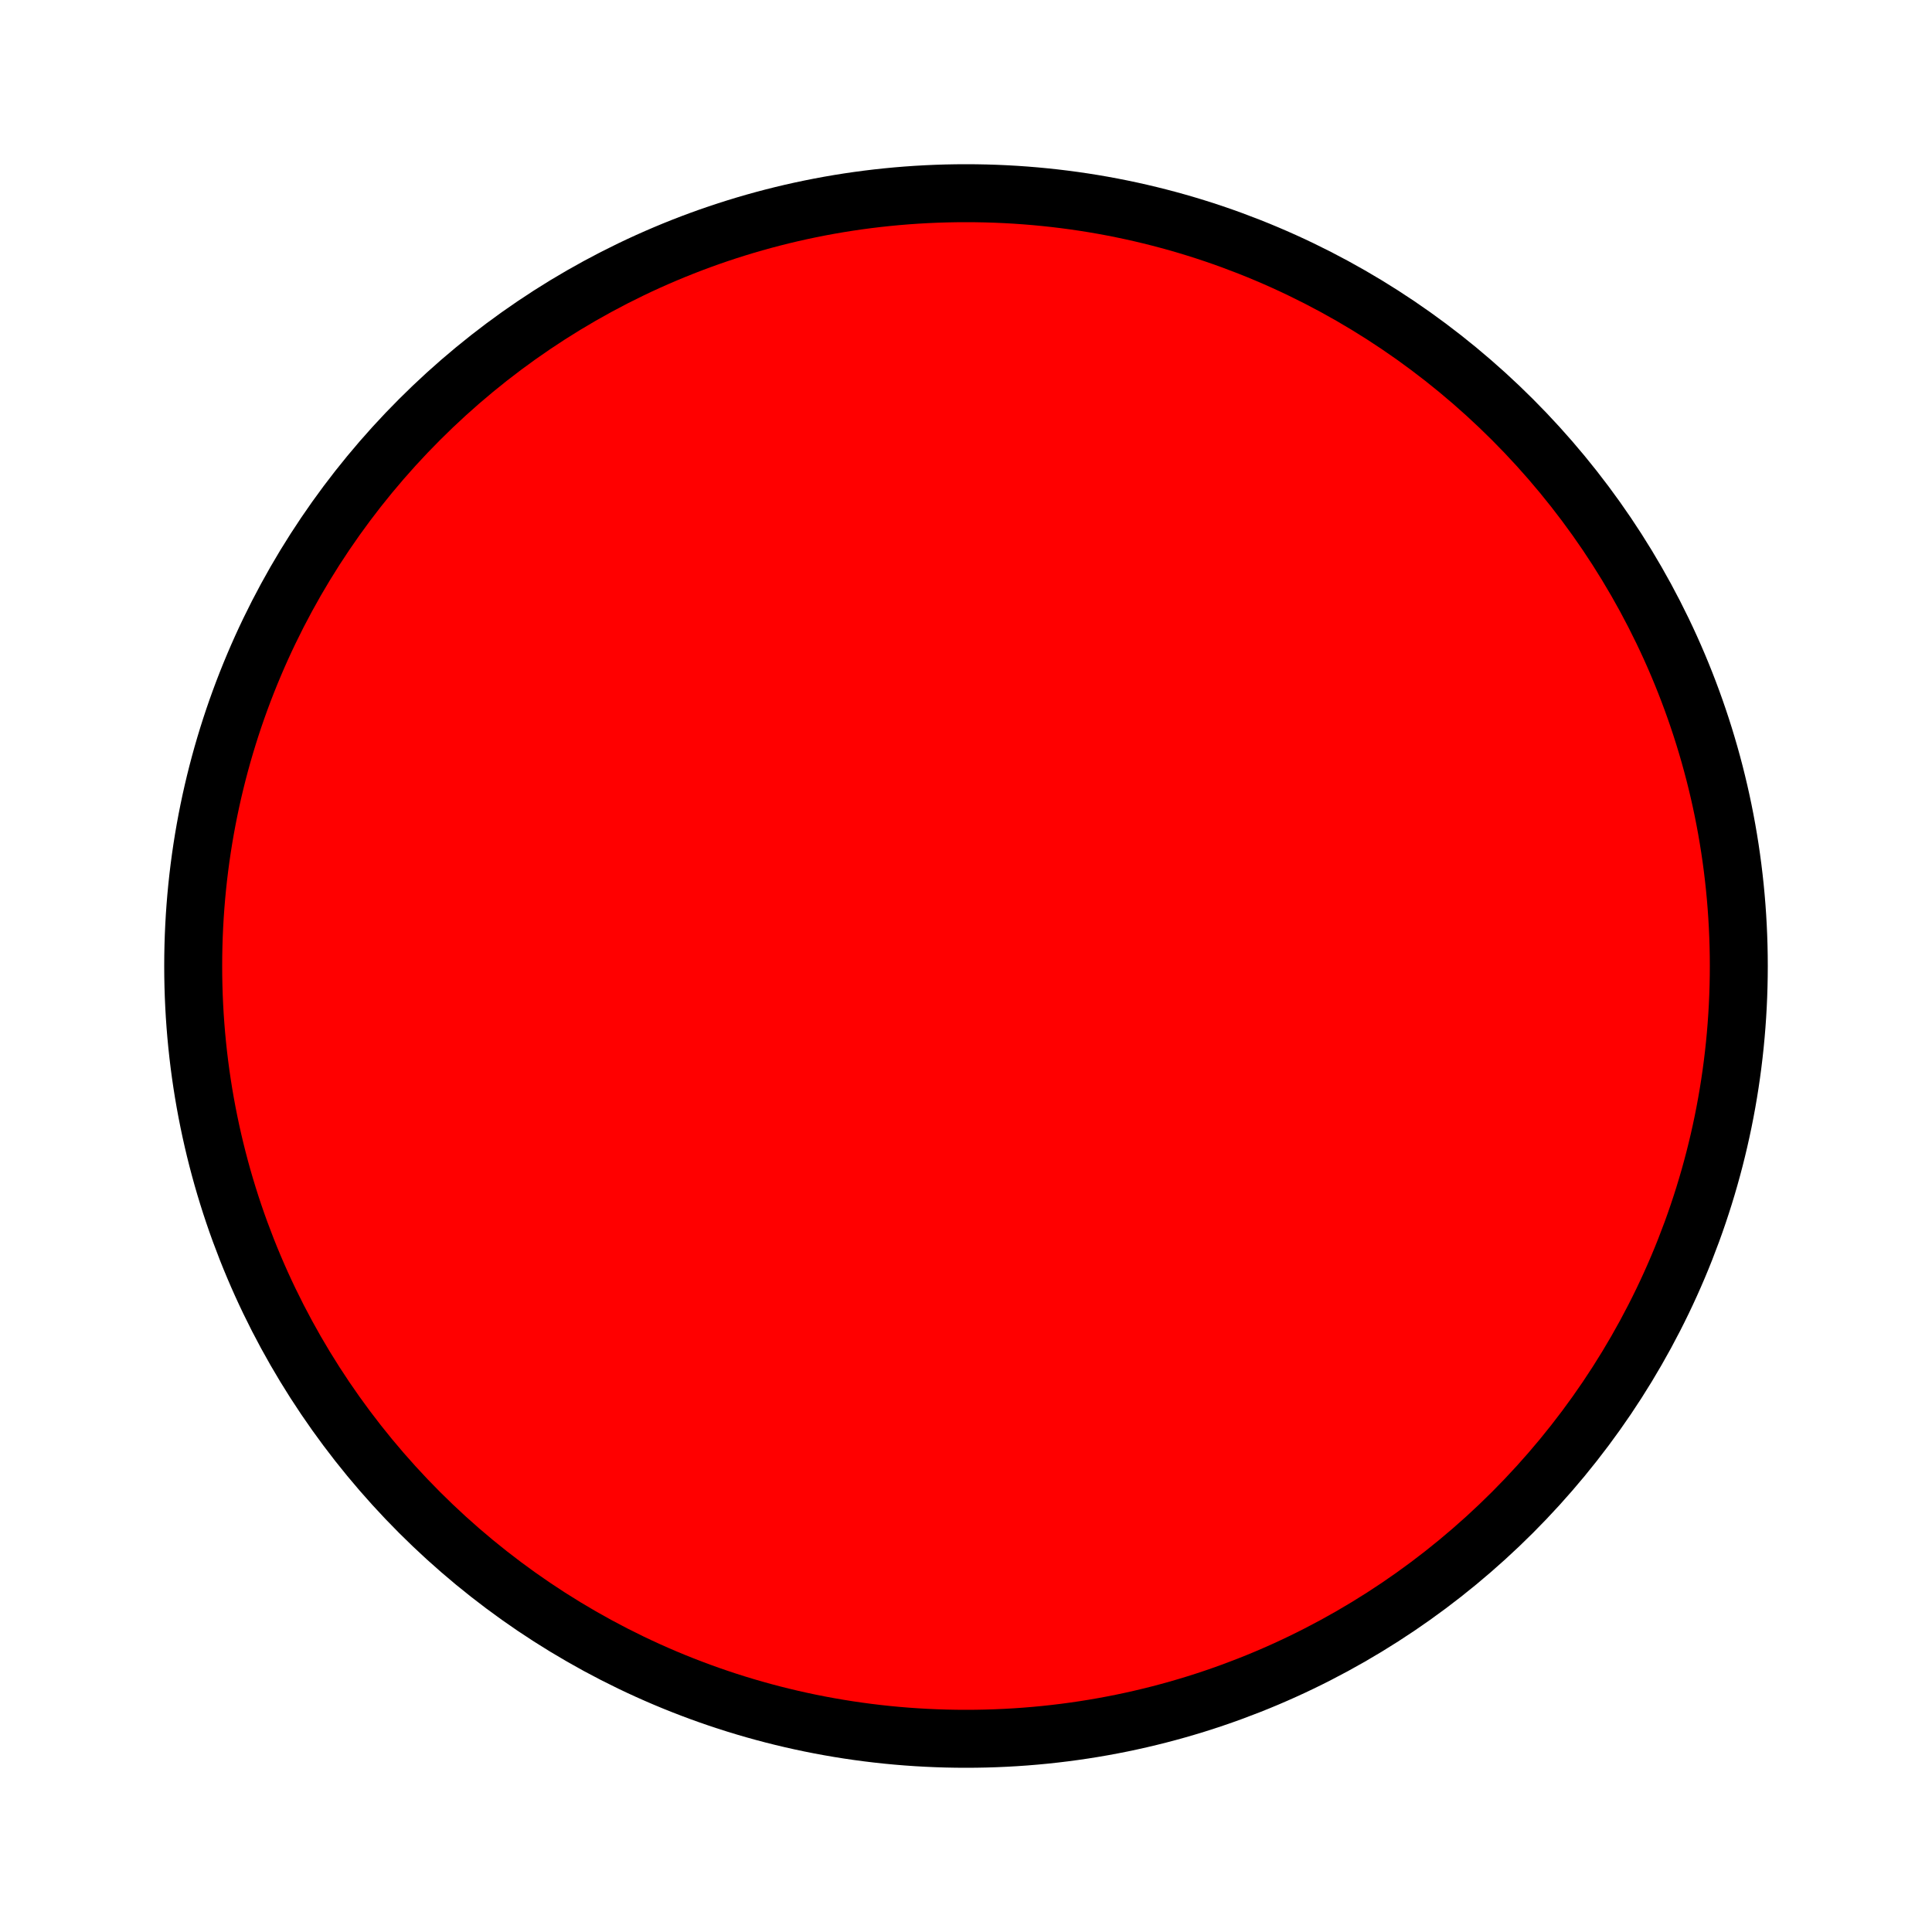
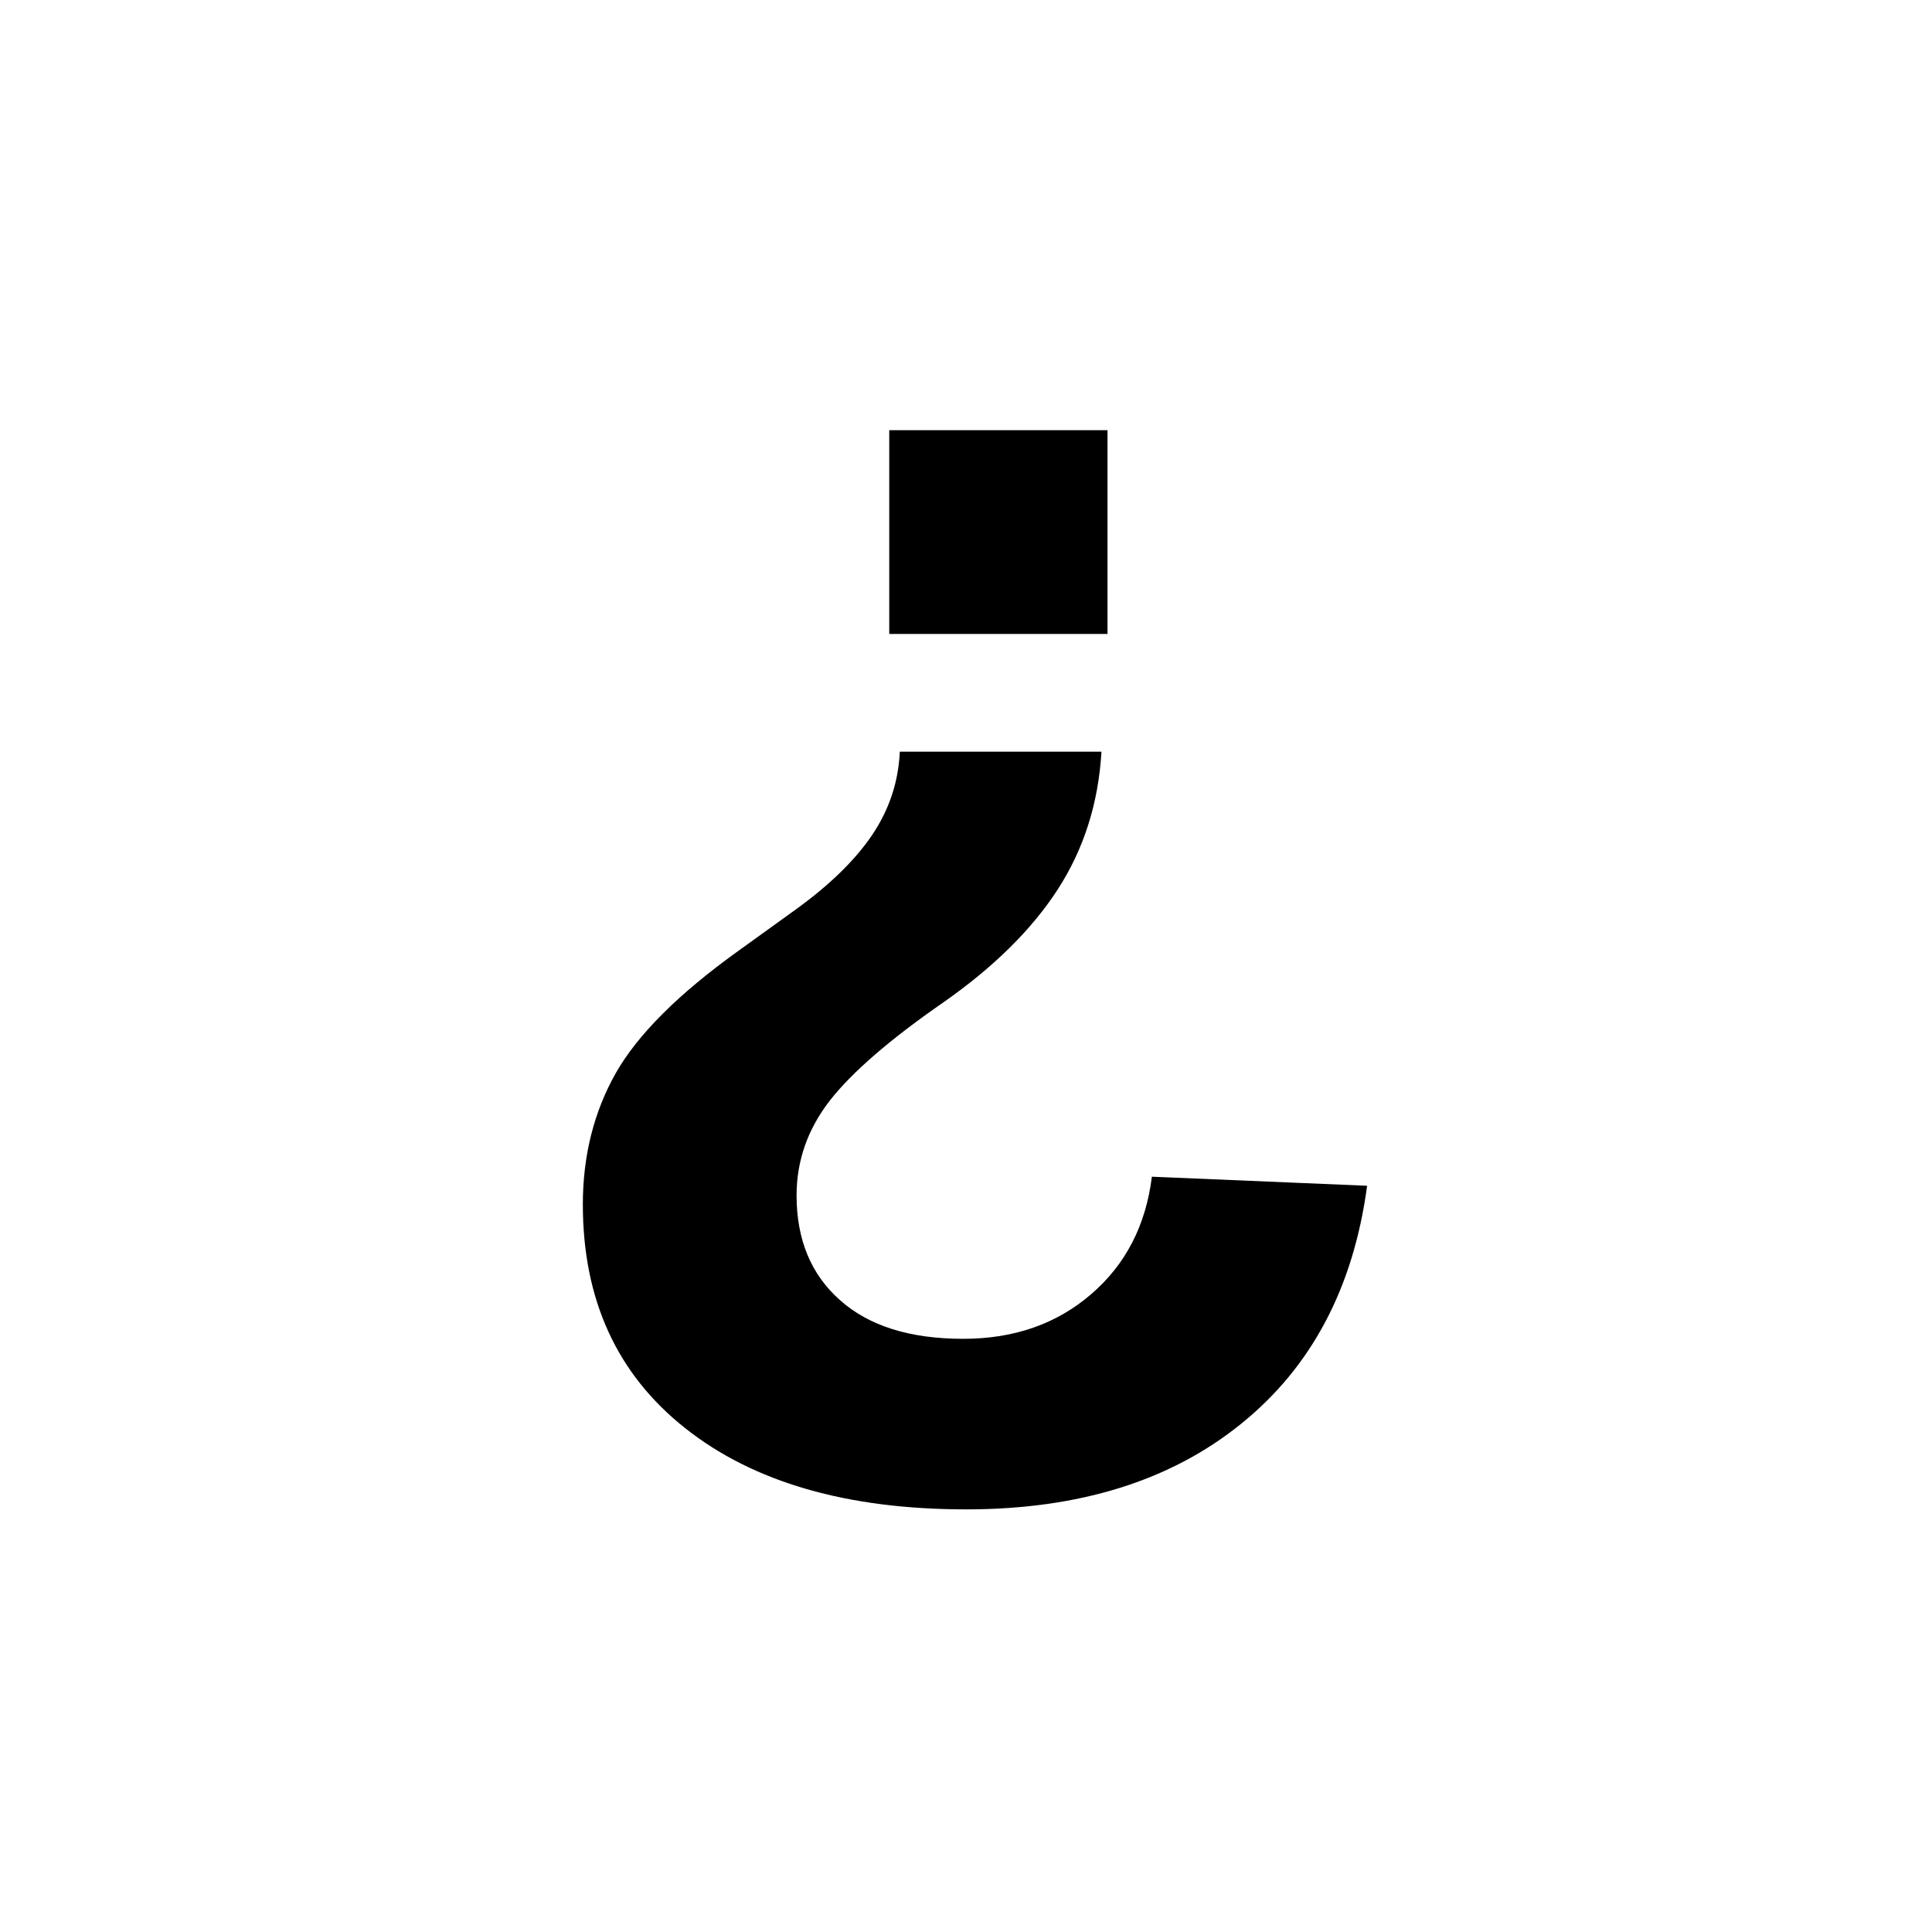
<svg xmlns="http://www.w3.org/2000/svg" viewBox="0 0 100 100">
-   <circle cx="50" cy="50" r="40" stroke="black" stroke-width="3" fill="red" />
+   <text x="50" y="50" font-family="Arial, sans-serif" font-weight="bold" font-size="80" text-anchor="middle" dominant-baseline="central" transform="rotate(180 50 50)" fill="black">?</text>
</svg>
